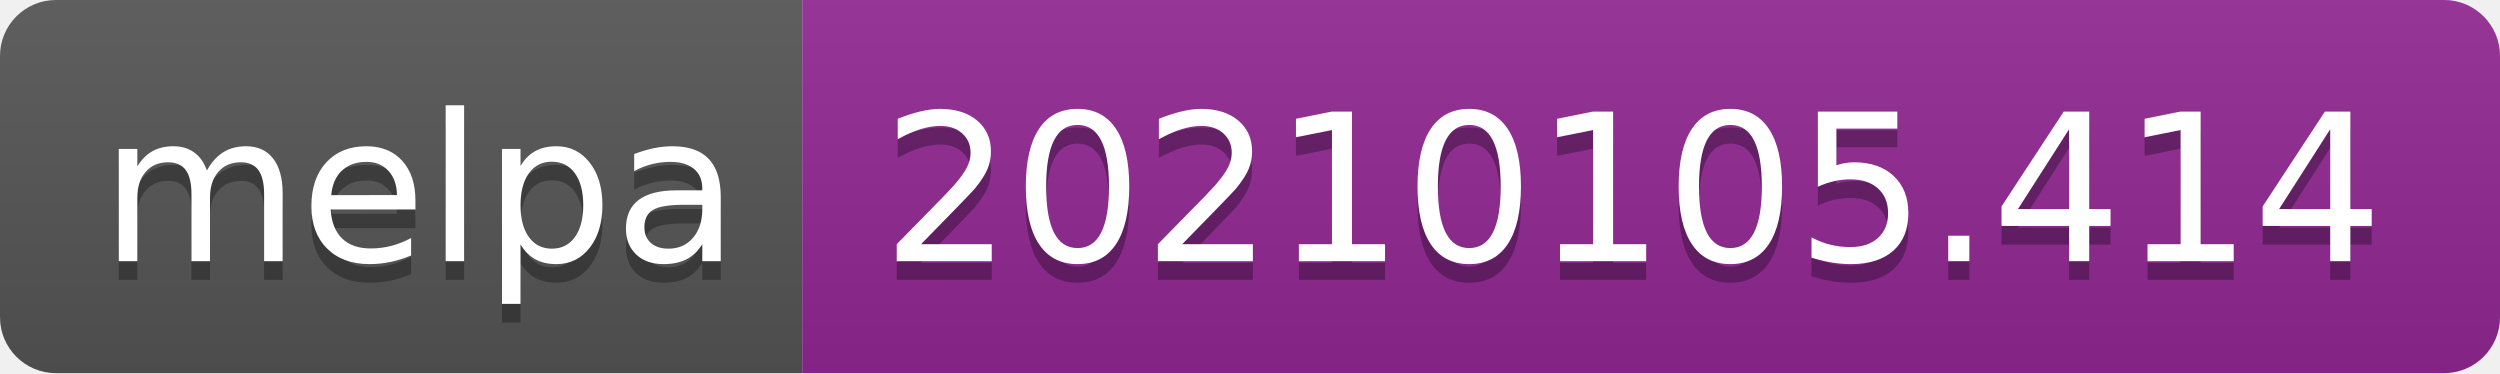
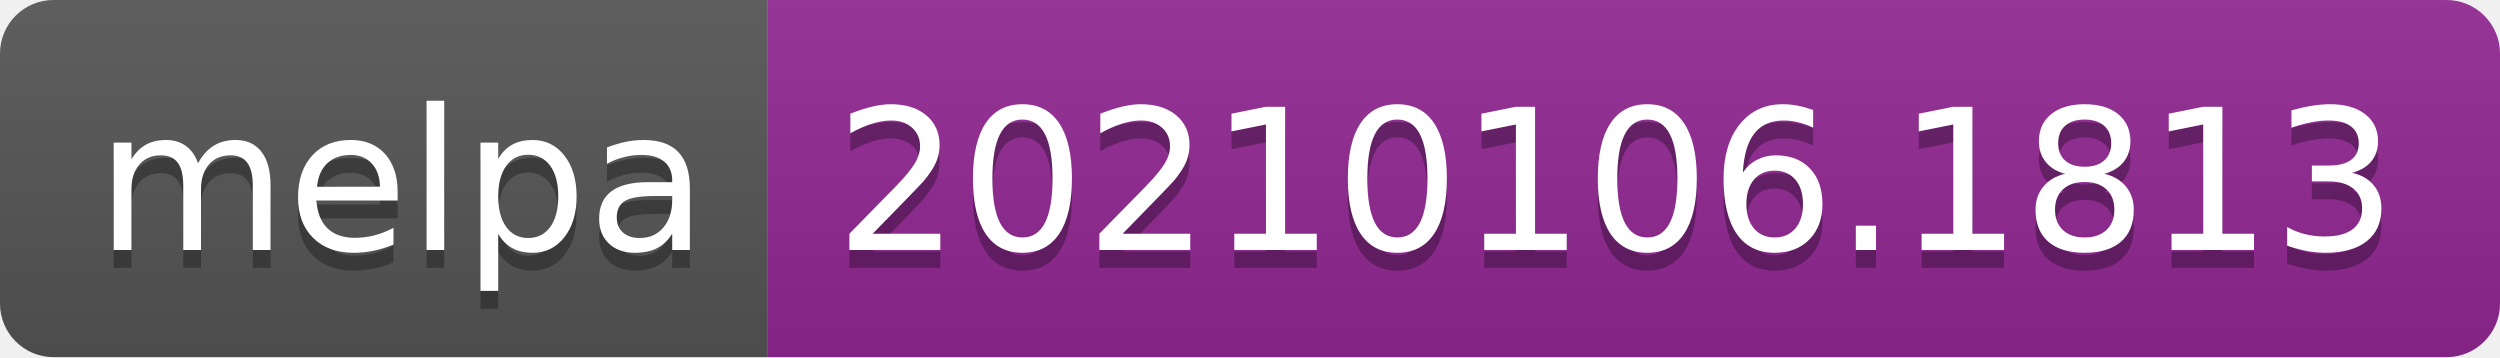
- <svg xmlns="http://www.w3.org/2000/svg" width="134" height="20" role="img" aria-label="melpa: 20210105.414">
+ <svg xmlns="http://www.w3.org/2000/svg" width="140" height="20" role="img" aria-label="melpa: 20210106.1813">
  <linearGradient id="s" x2="0" y2="100%">
    <stop offset="0" stop-color="#bbb" stop-opacity=".1" />
    <stop offset="1" stop-opacity=".1" />
  </linearGradient>
  <clipPath id="r">
-     <rect width="134" height="20" rx="3" fill="#fff" />
+     <rect width="140" height="20" rx="3" fill="#fff" />
  </clipPath>
  <g clip-path="url(#r)">
    <rect width="43" height="20" fill="#555" />
-     <rect x="43" width="91" height="20" fill="#922793" />
-     <rect width="134" height="20" fill="url(#s)" />
+     <rect x="43" width="97" height="20" fill="#922793" />
+     <rect width="140" height="20" fill="url(#s)" />
  </g>
  <g fill="#fff" text-anchor="middle" font-family="Verdana,Geneva,DejaVu Sans,sans-serif" text-rendering="geometricPrecision" font-size="110">
    <text aria-hidden="true" x="225" y="150" fill="#010101" fill-opacity=".3" transform="scale(.1)" textLength="330">melpa</text>
    <text x="225" y="140" transform="scale(.1)" fill="#fff" textLength="330">melpa</text>
-     <text aria-hidden="true" x="875" y="150" fill="#010101" fill-opacity=".3" transform="scale(.1)" textLength="810">20210105.414</text>
-     <text x="875" y="140" transform="scale(.1)" fill="#fff" textLength="810">20210105.414</text>
+     <text aria-hidden="true" x="905" y="150" fill="#010101" fill-opacity=".3" transform="scale(.1)" textLength="870">20210106.1813</text>
+     <text x="905" y="140" transform="scale(.1)" fill="#fff" textLength="870">20210106.1813</text>
  </g>
</svg>
